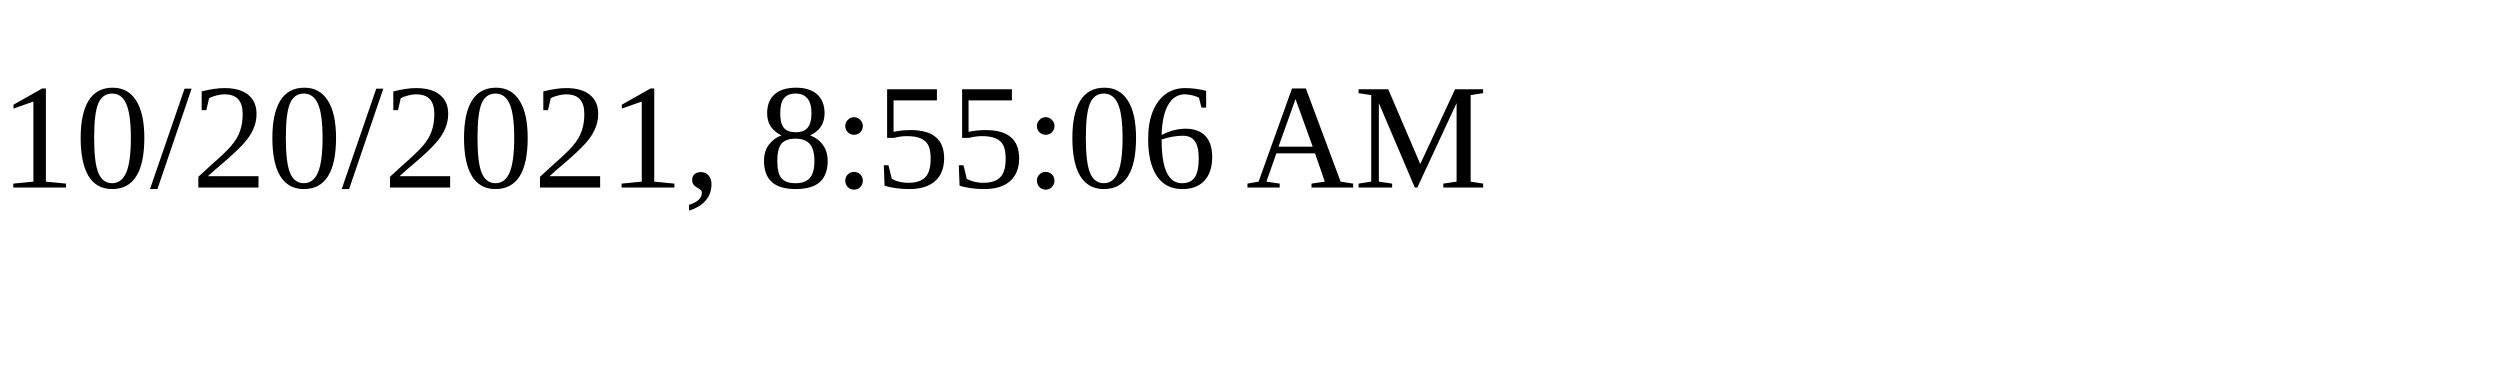
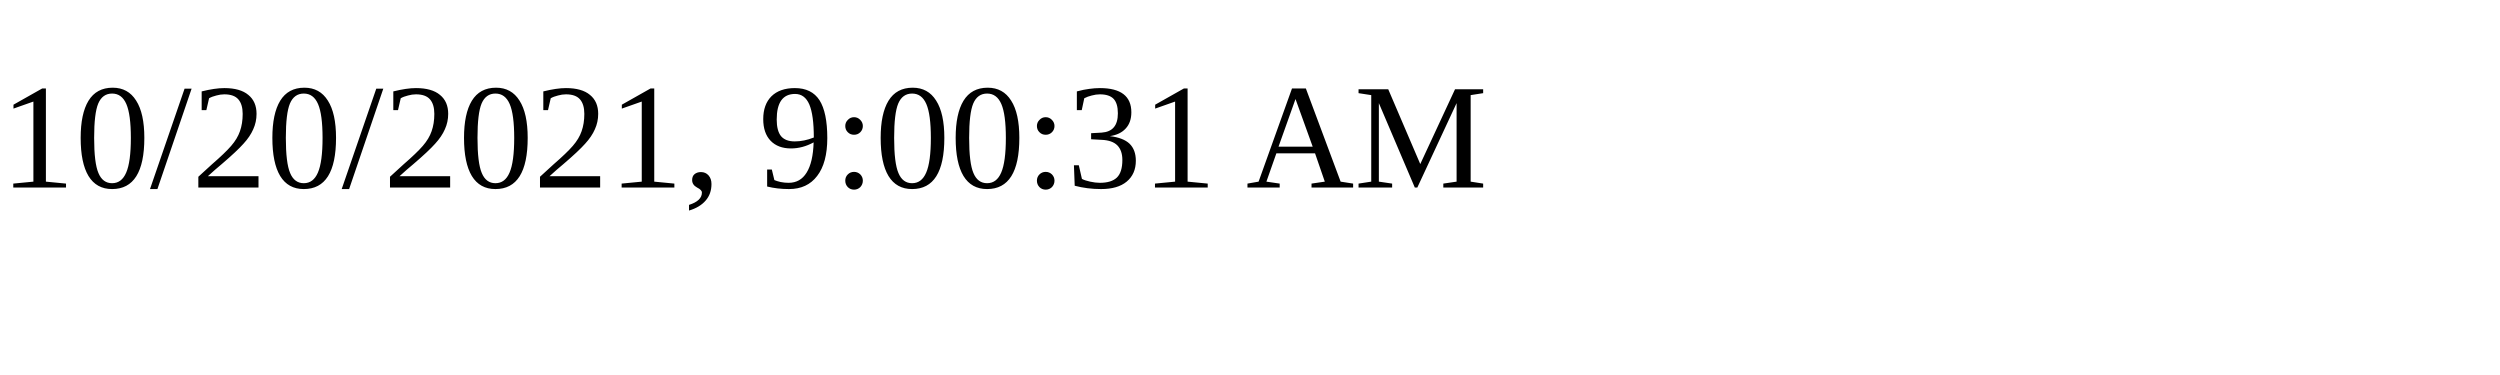
<svg xmlns="http://www.w3.org/2000/svg" height="30" width="200">
-   <text x="0" y="15">10/20/2021, 8:55:06 AM</text>
+   <text x="0" y="15">10/20/2021, 9:00:31 AM</text>
</svg>
